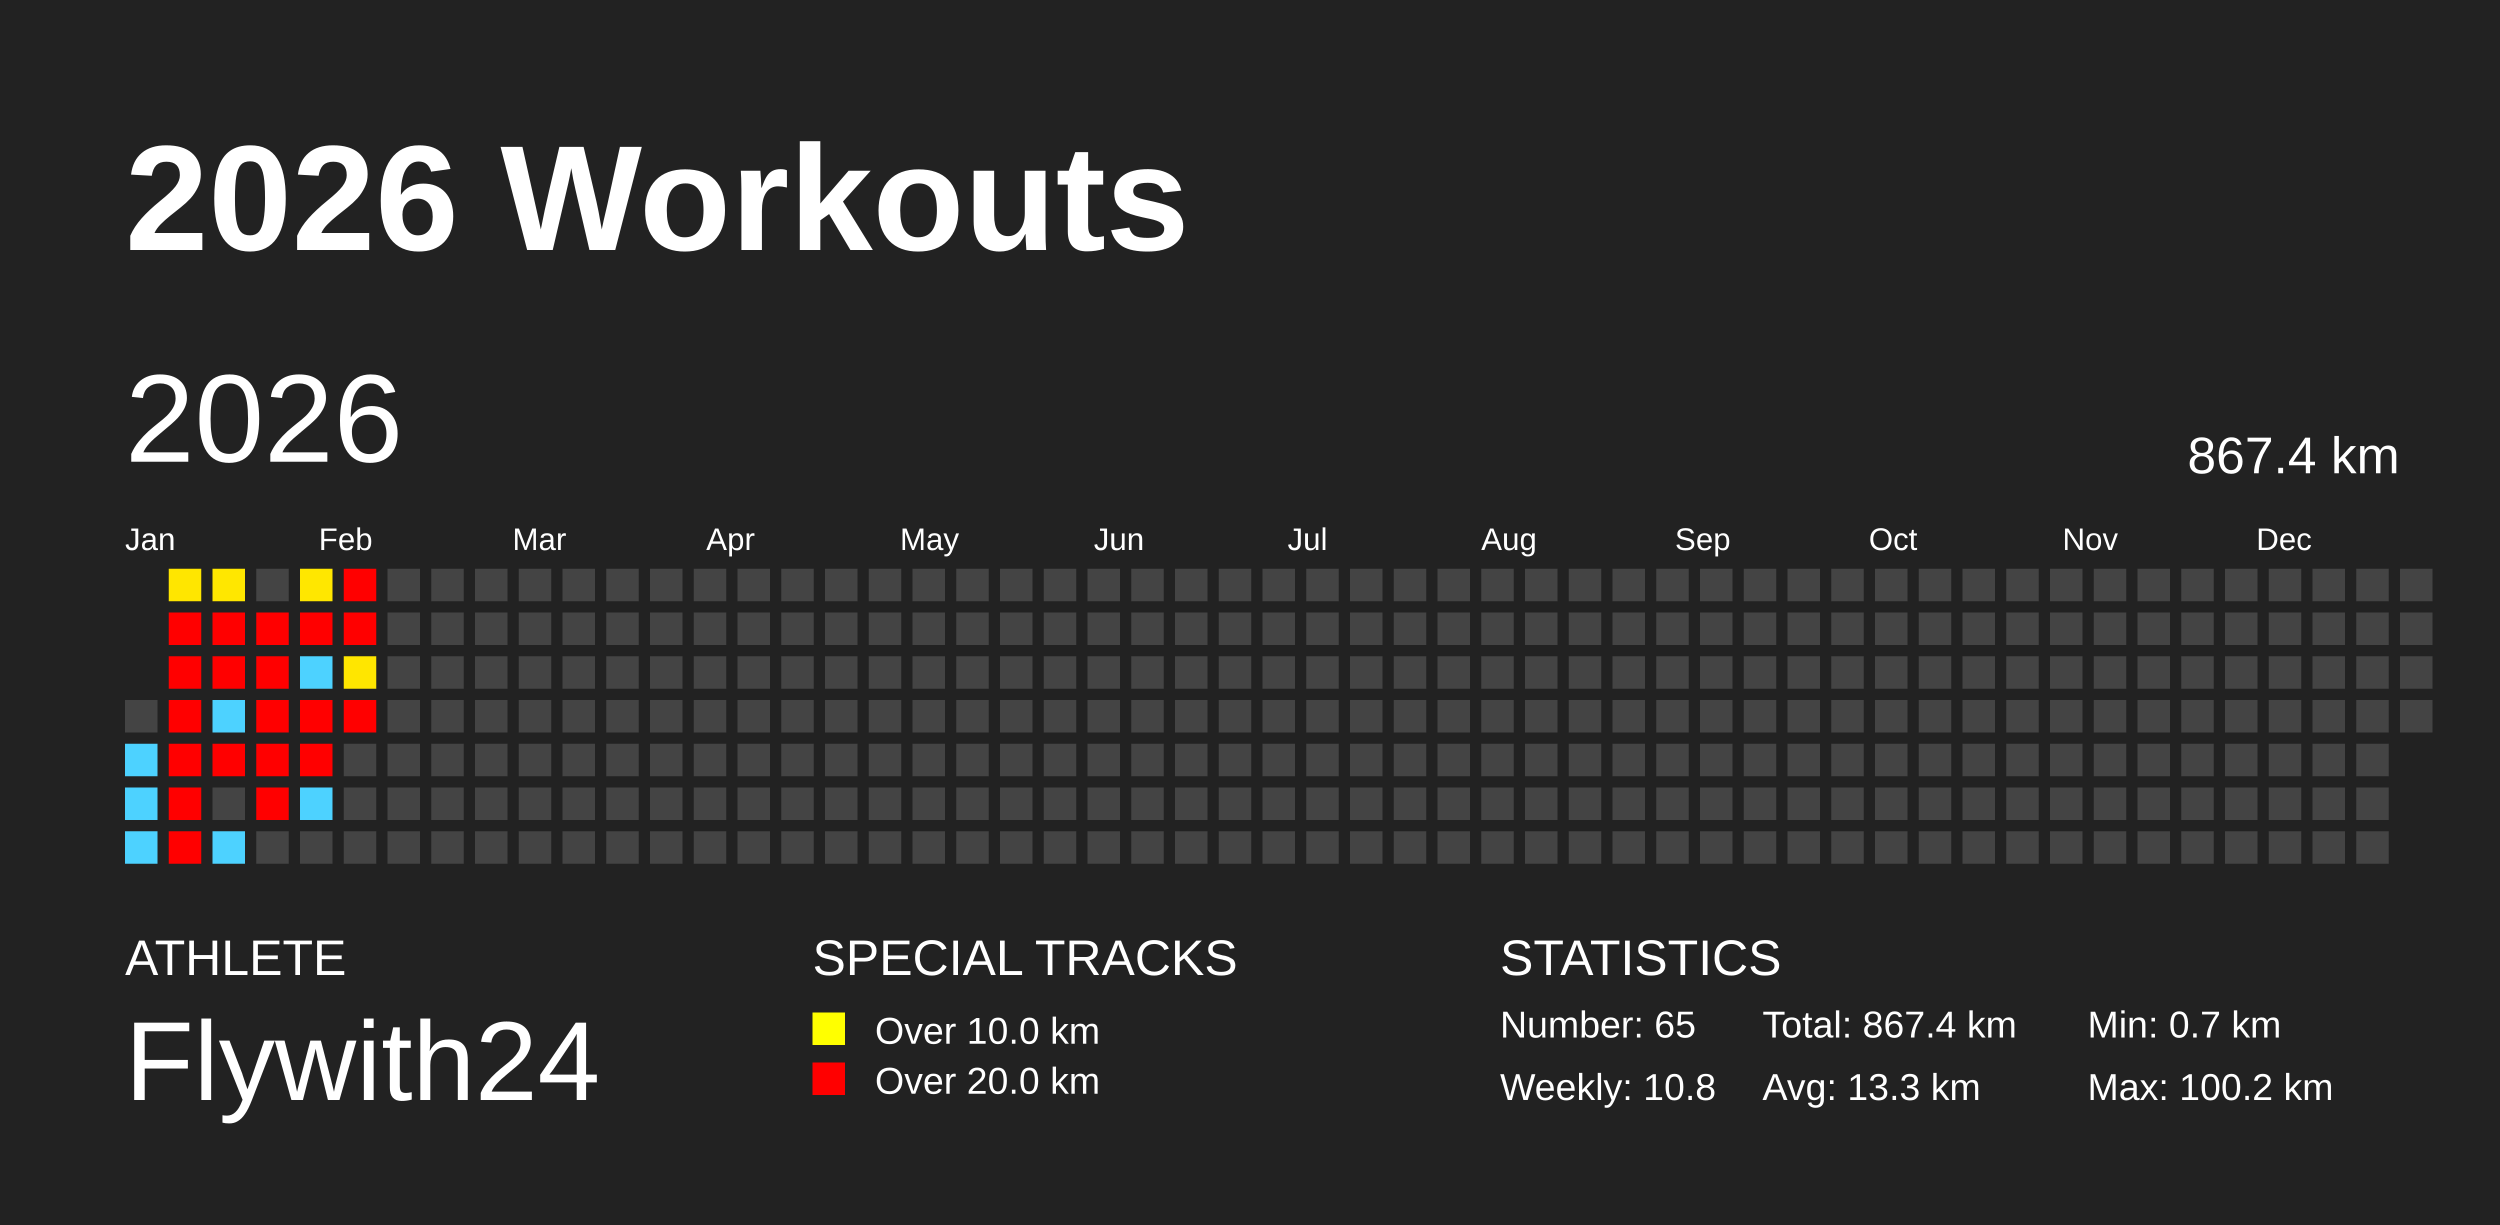
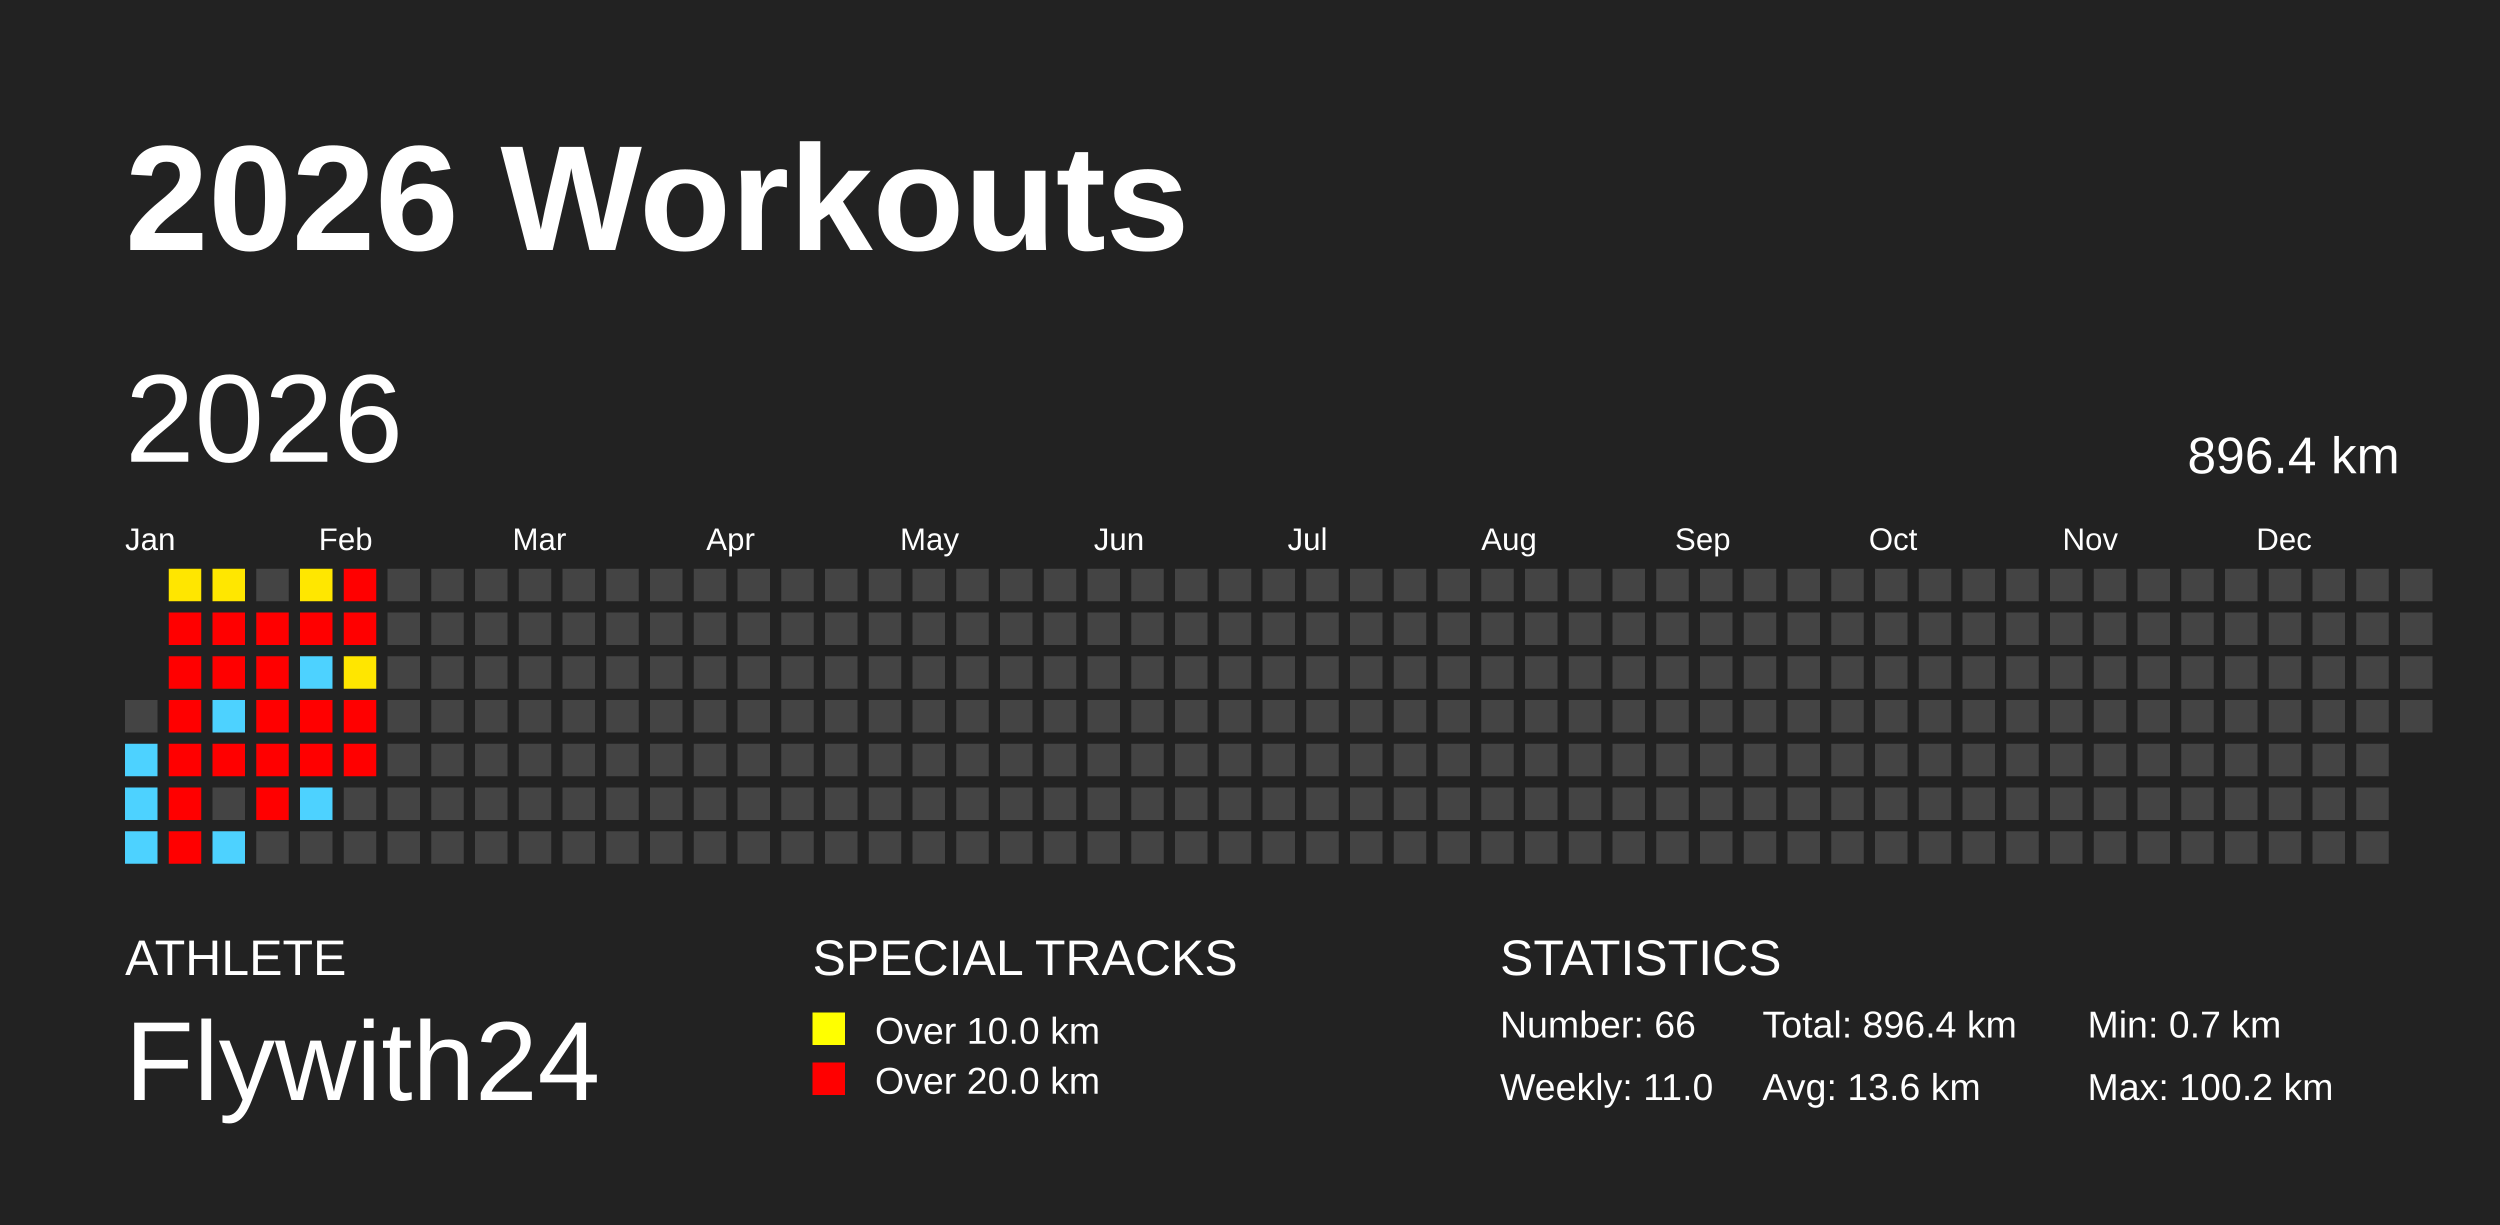
<svg xmlns="http://www.w3.org/2000/svg" baseProfile="full" height="98mm" version="1.1" viewBox="0,0,200,98" width="200mm">
  <defs />
  <rect fill="#222222" height="98" width="200" x="0" y="0" />
  <text fill="#FFFFFF" style="font-size:12px; font-family:Arial; font-weight:bold;" x="10" y="20">2026 Workouts</text>
  <text fill="#FFFFFF" style="font-size:4px; font-family:Arial" x="10" y="78">ATHLETE</text>
  <text fill="#FFFFFF" style="font-size:9px; font-family:Arial" x="10" y="88">Flywith24</text>
  <text fill="#FFFFFF" style="font-size:4px; font-family:Arial" x="65" y="78">SPECIAL TRACKS</text>
  <rect fill="yellow" height="2.6" width="2.6" x="65" y="81" />
  <text fill="#FFFFFF" style="font-size:3px; font-family:Arial" x="70" y="83.5">Over 10.0 km</text>
  <rect fill="red" height="2.6" width="2.6" x="65" y="85" />
  <text fill="#FFFFFF" style="font-size:3px; font-family:Arial" x="70" y="87.5">Over 20.0 km</text>
  <text fill="#FFFFFF" style="font-size:4px; font-family:Arial" x="120" y="78">STATISTICS</text>
-   <text fill="#FFFFFF" style="font-size:3px; font-family:Arial" x="120" y="83">Number: 65</text>
-   <text fill="#FFFFFF" style="font-size:3px; font-family:Arial" x="120" y="88">Weekly: 10.8</text>
-   <text fill="#FFFFFF" style="font-size:3px; font-family:Arial" x="141" y="83">Total: 867.4 km</text>
-   <text fill="#FFFFFF" style="font-size:3px; font-family:Arial" x="141" y="88">Avg: 13.3 km</text>
+   <text fill="#FFFFFF" style="font-size:3px; font-family:Arial" x="120" y="83">Number: 66</text>
+   <text fill="#FFFFFF" style="font-size:3px; font-family:Arial" x="120" y="88">Weekly: 11.0</text>
+   <text fill="#FFFFFF" style="font-size:3px; font-family:Arial" x="141" y="83">Total: 896.4 km</text>
+   <text fill="#FFFFFF" style="font-size:3px; font-family:Arial" x="141" y="88">Avg: 13.6 km</text>
  <text fill="#FFFFFF" style="font-size:3px; font-family:Arial" x="167" y="83">Min: 0.7 km</text>
  <text fill="#FFFFFF" style="font-size:3px; font-family:Arial" x="167" y="88">Max: 100.2 km</text>
  <text dominant-baseline="hanging" fill="#FFFFFF" style="font-size:10.0px; font-family:Arial;" x="10" y="30">2026</text>
-   <text dominant-baseline="hanging" fill="#FFFFFF" style="font-size:4.125px; font-family:Arial;" x="175" y="35">867.4 km</text>
+   <text dominant-baseline="hanging" fill="#FFFFFF" style="font-size:4.125px; font-family:Arial;" x="175" y="35">896.4 km</text>
  <text fill="#FFFFFF" style="font-size:2.5px; font-family:Arial" x="10.0" y="44">Jan</text>
  <text fill="#FFFFFF" style="font-size:2.5px; font-family:Arial" x="25.5" y="44">Feb</text>
  <text fill="#FFFFFF" style="font-size:2.5px; font-family:Arial" x="41.0" y="44">Mar</text>
  <text fill="#FFFFFF" style="font-size:2.5px; font-family:Arial" x="56.5" y="44">Apr</text>
  <text fill="#FFFFFF" style="font-size:2.5px; font-family:Arial" x="72.0" y="44">May</text>
  <text fill="#FFFFFF" style="font-size:2.5px; font-family:Arial" x="87.5" y="44">Jun</text>
  <text fill="#FFFFFF" style="font-size:2.5px; font-family:Arial" x="103.0" y="44">Jul</text>
  <text fill="#FFFFFF" style="font-size:2.5px; font-family:Arial" x="118.5" y="44">Aug</text>
  <text fill="#FFFFFF" style="font-size:2.5px; font-family:Arial" x="134.0" y="44">Sep</text>
  <text fill="#FFFFFF" style="font-size:2.5px; font-family:Arial" x="149.5" y="44">Oct</text>
  <text fill="#FFFFFF" style="font-size:2.5px; font-family:Arial" x="165.0" y="44">Nov</text>
  <text fill="#FFFFFF" style="font-size:2.5px; font-family:Arial" x="180.5" y="44">Dec</text>
  <rect fill="#444444" height="2.6" width="2.6" x="10.0" y="56.0" />
  <rect fill="#4dd2ff" height="2.6" width="2.6" x="10.0" y="59.5" />
  <rect fill="#4dd2ff" height="2.6" width="2.6" x="10.0" y="63.0" />
  <rect fill="#4dd2ff" height="2.6" width="2.6" x="10.0" y="66.5" />
  <rect fill="#ffe600" height="2.6" width="2.6" x="13.5" y="45.5" />
  <rect fill="red" height="2.6" width="2.6" x="13.5" y="49.0" />
  <rect fill="red" height="2.6" width="2.6" x="13.5" y="52.5" />
  <rect fill="red" height="2.6" width="2.6" x="13.5" y="56.0" />
  <rect fill="red" height="2.6" width="2.6" x="13.5" y="59.5" />
  <rect fill="red" height="2.6" width="2.6" x="13.5" y="63.0" />
  <rect fill="red" height="2.6" width="2.6" x="13.5" y="66.5" />
  <rect fill="#ffe700" height="2.6" width="2.6" x="17.0" y="45.5" />
  <rect fill="red" height="2.6" width="2.6" x="17.0" y="49.0" />
  <rect fill="red" height="2.6" width="2.6" x="17.0" y="52.5" />
  <rect fill="#4dd2ff" height="2.6" width="2.6" x="17.0" y="56.0" />
  <rect fill="red" height="2.6" width="2.6" x="17.0" y="59.5" />
  <rect fill="#444444" height="2.6" width="2.6" x="17.0" y="63.0" />
  <rect fill="#4dd2ff" height="2.6" width="2.6" x="17.0" y="66.5" />
  <rect fill="#444444" height="2.6" width="2.6" x="20.5" y="45.5" />
  <rect fill="red" height="2.6" width="2.6" x="20.5" y="49.0" />
  <rect fill="red" height="2.6" width="2.6" x="20.5" y="52.5" />
  <rect fill="red" height="2.6" width="2.6" x="20.5" y="56.0" />
  <rect fill="red" height="2.6" width="2.6" x="20.5" y="59.5" />
  <rect fill="red" height="2.6" width="2.6" x="20.5" y="63.0" />
  <rect fill="#444444" height="2.6" width="2.6" x="20.5" y="66.5" />
  <rect fill="#ffe700" height="2.6" width="2.6" x="24.0" y="45.5" />
  <rect fill="red" height="2.6" width="2.6" x="24.0" y="49.0" />
  <rect fill="#4dd2ff" height="2.6" width="2.6" x="24.0" y="52.5" />
  <rect fill="red" height="2.6" width="2.6" x="24.0" y="56.0" />
  <rect fill="red" height="2.6" width="2.6" x="24.0" y="59.5" />
  <rect fill="#4dd2ff" height="2.6" width="2.6" x="24.0" y="63.0" />
  <rect fill="#444444" height="2.6" width="2.6" x="24.0" y="66.5" />
  <rect fill="red" height="2.6" width="2.6" x="27.5" y="45.5" />
  <rect fill="red" height="2.6" width="2.6" x="27.5" y="49.0" />
  <rect fill="#ffe600" height="2.6" width="2.6" x="27.5" y="52.5" />
  <rect fill="red" height="2.6" width="2.6" x="27.5" y="56.0" />
-   <rect fill="#444444" height="2.6" width="2.6" x="27.5" y="59.5" />
+   <rect fill="red" height="2.6" width="2.6" x="27.5" y="59.5" />
  <rect fill="#444444" height="2.6" width="2.6" x="27.5" y="63.0" />
  <rect fill="#444444" height="2.6" width="2.6" x="27.5" y="66.5" />
  <rect fill="#444444" height="2.6" width="2.6" x="31.0" y="45.5" />
  <rect fill="#444444" height="2.6" width="2.6" x="31.0" y="49.0" />
  <rect fill="#444444" height="2.6" width="2.6" x="31.0" y="52.5" />
  <rect fill="#444444" height="2.6" width="2.6" x="31.0" y="56.0" />
  <rect fill="#444444" height="2.6" width="2.6" x="31.0" y="59.5" />
  <rect fill="#444444" height="2.6" width="2.6" x="31.0" y="63.0" />
  <rect fill="#444444" height="2.6" width="2.6" x="31.0" y="66.5" />
  <rect fill="#444444" height="2.6" width="2.6" x="34.5" y="45.5" />
  <rect fill="#444444" height="2.6" width="2.6" x="34.5" y="49.0" />
  <rect fill="#444444" height="2.6" width="2.6" x="34.5" y="52.5" />
  <rect fill="#444444" height="2.6" width="2.6" x="34.5" y="56.0" />
  <rect fill="#444444" height="2.6" width="2.6" x="34.5" y="59.5" />
  <rect fill="#444444" height="2.6" width="2.6" x="34.5" y="63.0" />
  <rect fill="#444444" height="2.6" width="2.6" x="34.5" y="66.5" />
  <rect fill="#444444" height="2.6" width="2.6" x="38.0" y="45.5" />
  <rect fill="#444444" height="2.6" width="2.6" x="38.0" y="49.0" />
  <rect fill="#444444" height="2.6" width="2.6" x="38.0" y="52.5" />
  <rect fill="#444444" height="2.6" width="2.6" x="38.0" y="56.0" />
  <rect fill="#444444" height="2.6" width="2.6" x="38.0" y="59.5" />
  <rect fill="#444444" height="2.6" width="2.6" x="38.0" y="63.0" />
  <rect fill="#444444" height="2.6" width="2.6" x="38.0" y="66.5" />
  <rect fill="#444444" height="2.6" width="2.6" x="41.5" y="45.5" />
  <rect fill="#444444" height="2.6" width="2.6" x="41.5" y="49.0" />
  <rect fill="#444444" height="2.6" width="2.6" x="41.5" y="52.5" />
  <rect fill="#444444" height="2.6" width="2.6" x="41.5" y="56.0" />
  <rect fill="#444444" height="2.6" width="2.6" x="41.5" y="59.5" />
  <rect fill="#444444" height="2.6" width="2.6" x="41.5" y="63.0" />
  <rect fill="#444444" height="2.6" width="2.6" x="41.5" y="66.5" />
  <rect fill="#444444" height="2.6" width="2.6" x="45.0" y="45.5" />
  <rect fill="#444444" height="2.6" width="2.6" x="45.0" y="49.0" />
  <rect fill="#444444" height="2.6" width="2.6" x="45.0" y="52.5" />
  <rect fill="#444444" height="2.6" width="2.6" x="45.0" y="56.0" />
  <rect fill="#444444" height="2.6" width="2.6" x="45.0" y="59.5" />
  <rect fill="#444444" height="2.6" width="2.6" x="45.0" y="63.0" />
  <rect fill="#444444" height="2.6" width="2.6" x="45.0" y="66.5" />
  <rect fill="#444444" height="2.6" width="2.6" x="48.5" y="45.5" />
  <rect fill="#444444" height="2.6" width="2.6" x="48.5" y="49.0" />
  <rect fill="#444444" height="2.6" width="2.6" x="48.5" y="52.5" />
  <rect fill="#444444" height="2.6" width="2.6" x="48.5" y="56.0" />
  <rect fill="#444444" height="2.6" width="2.6" x="48.5" y="59.5" />
  <rect fill="#444444" height="2.6" width="2.6" x="48.5" y="63.0" />
  <rect fill="#444444" height="2.6" width="2.6" x="48.5" y="66.5" />
  <rect fill="#444444" height="2.6" width="2.6" x="52.0" y="45.5" />
  <rect fill="#444444" height="2.6" width="2.6" x="52.0" y="49.0" />
  <rect fill="#444444" height="2.6" width="2.6" x="52.0" y="52.5" />
  <rect fill="#444444" height="2.6" width="2.6" x="52.0" y="56.0" />
  <rect fill="#444444" height="2.6" width="2.6" x="52.0" y="59.5" />
  <rect fill="#444444" height="2.6" width="2.6" x="52.0" y="63.0" />
  <rect fill="#444444" height="2.6" width="2.6" x="52.0" y="66.5" />
  <rect fill="#444444" height="2.6" width="2.6" x="55.5" y="45.5" />
  <rect fill="#444444" height="2.6" width="2.6" x="55.5" y="49.0" />
  <rect fill="#444444" height="2.6" width="2.6" x="55.5" y="52.5" />
  <rect fill="#444444" height="2.6" width="2.6" x="55.5" y="56.0" />
  <rect fill="#444444" height="2.6" width="2.6" x="55.5" y="59.5" />
  <rect fill="#444444" height="2.6" width="2.6" x="55.5" y="63.0" />
  <rect fill="#444444" height="2.6" width="2.6" x="55.5" y="66.5" />
  <rect fill="#444444" height="2.6" width="2.6" x="59.0" y="45.5" />
  <rect fill="#444444" height="2.6" width="2.6" x="59.0" y="49.0" />
  <rect fill="#444444" height="2.6" width="2.6" x="59.0" y="52.5" />
  <rect fill="#444444" height="2.6" width="2.6" x="59.0" y="56.0" />
  <rect fill="#444444" height="2.6" width="2.6" x="59.0" y="59.5" />
  <rect fill="#444444" height="2.6" width="2.6" x="59.0" y="63.0" />
  <rect fill="#444444" height="2.6" width="2.6" x="59.0" y="66.5" />
  <rect fill="#444444" height="2.6" width="2.6" x="62.5" y="45.5" />
  <rect fill="#444444" height="2.6" width="2.6" x="62.5" y="49.0" />
  <rect fill="#444444" height="2.6" width="2.6" x="62.5" y="52.5" />
  <rect fill="#444444" height="2.6" width="2.6" x="62.5" y="56.0" />
  <rect fill="#444444" height="2.6" width="2.6" x="62.5" y="59.5" />
  <rect fill="#444444" height="2.6" width="2.6" x="62.5" y="63.0" />
  <rect fill="#444444" height="2.6" width="2.6" x="62.5" y="66.5" />
  <rect fill="#444444" height="2.6" width="2.6" x="66.0" y="45.5" />
  <rect fill="#444444" height="2.6" width="2.6" x="66.0" y="49.0" />
  <rect fill="#444444" height="2.6" width="2.6" x="66.0" y="52.5" />
  <rect fill="#444444" height="2.6" width="2.6" x="66.0" y="56.0" />
  <rect fill="#444444" height="2.6" width="2.6" x="66.0" y="59.5" />
  <rect fill="#444444" height="2.6" width="2.6" x="66.0" y="63.0" />
  <rect fill="#444444" height="2.6" width="2.6" x="66.0" y="66.5" />
  <rect fill="#444444" height="2.6" width="2.6" x="69.5" y="45.5" />
  <rect fill="#444444" height="2.6" width="2.6" x="69.5" y="49.0" />
  <rect fill="#444444" height="2.6" width="2.6" x="69.5" y="52.5" />
  <rect fill="#444444" height="2.6" width="2.6" x="69.5" y="56.0" />
  <rect fill="#444444" height="2.6" width="2.6" x="69.5" y="59.5" />
  <rect fill="#444444" height="2.6" width="2.6" x="69.5" y="63.0" />
  <rect fill="#444444" height="2.6" width="2.6" x="69.5" y="66.5" />
  <rect fill="#444444" height="2.6" width="2.6" x="73.0" y="45.5" />
  <rect fill="#444444" height="2.6" width="2.6" x="73.0" y="49.0" />
  <rect fill="#444444" height="2.6" width="2.6" x="73.0" y="52.5" />
  <rect fill="#444444" height="2.6" width="2.6" x="73.0" y="56.0" />
  <rect fill="#444444" height="2.6" width="2.6" x="73.0" y="59.5" />
  <rect fill="#444444" height="2.6" width="2.6" x="73.0" y="63.0" />
  <rect fill="#444444" height="2.6" width="2.6" x="73.0" y="66.5" />
  <rect fill="#444444" height="2.6" width="2.6" x="76.5" y="45.5" />
  <rect fill="#444444" height="2.6" width="2.6" x="76.5" y="49.0" />
  <rect fill="#444444" height="2.6" width="2.6" x="76.5" y="52.5" />
  <rect fill="#444444" height="2.6" width="2.6" x="76.5" y="56.0" />
  <rect fill="#444444" height="2.6" width="2.6" x="76.5" y="59.5" />
  <rect fill="#444444" height="2.6" width="2.6" x="76.5" y="63.0" />
  <rect fill="#444444" height="2.6" width="2.6" x="76.5" y="66.5" />
  <rect fill="#444444" height="2.6" width="2.6" x="80.0" y="45.5" />
  <rect fill="#444444" height="2.6" width="2.6" x="80.0" y="49.0" />
  <rect fill="#444444" height="2.6" width="2.6" x="80.0" y="52.5" />
  <rect fill="#444444" height="2.6" width="2.6" x="80.0" y="56.0" />
  <rect fill="#444444" height="2.6" width="2.6" x="80.0" y="59.5" />
  <rect fill="#444444" height="2.6" width="2.6" x="80.0" y="63.0" />
  <rect fill="#444444" height="2.6" width="2.6" x="80.0" y="66.5" />
  <rect fill="#444444" height="2.6" width="2.6" x="83.5" y="45.5" />
  <rect fill="#444444" height="2.6" width="2.6" x="83.5" y="49.0" />
  <rect fill="#444444" height="2.6" width="2.6" x="83.5" y="52.5" />
  <rect fill="#444444" height="2.6" width="2.6" x="83.5" y="56.0" />
  <rect fill="#444444" height="2.6" width="2.6" x="83.5" y="59.5" />
  <rect fill="#444444" height="2.6" width="2.6" x="83.5" y="63.0" />
  <rect fill="#444444" height="2.6" width="2.6" x="83.5" y="66.5" />
  <rect fill="#444444" height="2.6" width="2.6" x="87.0" y="45.5" />
  <rect fill="#444444" height="2.6" width="2.6" x="87.0" y="49.0" />
  <rect fill="#444444" height="2.6" width="2.6" x="87.0" y="52.5" />
  <rect fill="#444444" height="2.6" width="2.6" x="87.0" y="56.0" />
  <rect fill="#444444" height="2.6" width="2.6" x="87.0" y="59.5" />
  <rect fill="#444444" height="2.6" width="2.6" x="87.0" y="63.0" />
  <rect fill="#444444" height="2.6" width="2.6" x="87.0" y="66.5" />
  <rect fill="#444444" height="2.6" width="2.6" x="90.5" y="45.5" />
  <rect fill="#444444" height="2.6" width="2.6" x="90.5" y="49.0" />
  <rect fill="#444444" height="2.6" width="2.6" x="90.5" y="52.5" />
  <rect fill="#444444" height="2.6" width="2.6" x="90.5" y="56.0" />
  <rect fill="#444444" height="2.6" width="2.6" x="90.5" y="59.5" />
  <rect fill="#444444" height="2.6" width="2.6" x="90.5" y="63.0" />
  <rect fill="#444444" height="2.6" width="2.6" x="90.5" y="66.5" />
  <rect fill="#444444" height="2.6" width="2.6" x="94.0" y="45.5" />
  <rect fill="#444444" height="2.6" width="2.6" x="94.0" y="49.0" />
  <rect fill="#444444" height="2.6" width="2.6" x="94.0" y="52.5" />
  <rect fill="#444444" height="2.6" width="2.6" x="94.0" y="56.0" />
  <rect fill="#444444" height="2.6" width="2.6" x="94.0" y="59.5" />
  <rect fill="#444444" height="2.6" width="2.6" x="94.0" y="63.0" />
  <rect fill="#444444" height="2.6" width="2.6" x="94.0" y="66.5" />
  <rect fill="#444444" height="2.6" width="2.6" x="97.5" y="45.5" />
  <rect fill="#444444" height="2.6" width="2.6" x="97.5" y="49.0" />
  <rect fill="#444444" height="2.6" width="2.6" x="97.5" y="52.5" />
  <rect fill="#444444" height="2.6" width="2.6" x="97.5" y="56.0" />
  <rect fill="#444444" height="2.6" width="2.6" x="97.5" y="59.5" />
  <rect fill="#444444" height="2.6" width="2.6" x="97.5" y="63.0" />
  <rect fill="#444444" height="2.6" width="2.6" x="97.5" y="66.5" />
  <rect fill="#444444" height="2.6" width="2.6" x="101.0" y="45.5" />
  <rect fill="#444444" height="2.6" width="2.6" x="101.0" y="49.0" />
  <rect fill="#444444" height="2.6" width="2.6" x="101.0" y="52.5" />
  <rect fill="#444444" height="2.6" width="2.6" x="101.0" y="56.0" />
  <rect fill="#444444" height="2.6" width="2.6" x="101.0" y="59.5" />
  <rect fill="#444444" height="2.6" width="2.6" x="101.0" y="63.0" />
  <rect fill="#444444" height="2.6" width="2.6" x="101.0" y="66.5" />
  <rect fill="#444444" height="2.6" width="2.6" x="104.5" y="45.5" />
  <rect fill="#444444" height="2.6" width="2.6" x="104.5" y="49.0" />
  <rect fill="#444444" height="2.6" width="2.6" x="104.5" y="52.5" />
  <rect fill="#444444" height="2.6" width="2.6" x="104.5" y="56.0" />
  <rect fill="#444444" height="2.6" width="2.6" x="104.5" y="59.5" />
  <rect fill="#444444" height="2.6" width="2.6" x="104.5" y="63.0" />
  <rect fill="#444444" height="2.6" width="2.6" x="104.5" y="66.5" />
  <rect fill="#444444" height="2.6" width="2.6" x="108.0" y="45.5" />
  <rect fill="#444444" height="2.6" width="2.6" x="108.0" y="49.0" />
  <rect fill="#444444" height="2.6" width="2.6" x="108.0" y="52.5" />
  <rect fill="#444444" height="2.6" width="2.6" x="108.0" y="56.0" />
  <rect fill="#444444" height="2.6" width="2.6" x="108.0" y="59.5" />
  <rect fill="#444444" height="2.6" width="2.6" x="108.0" y="63.0" />
  <rect fill="#444444" height="2.6" width="2.6" x="108.0" y="66.5" />
  <rect fill="#444444" height="2.6" width="2.6" x="111.5" y="45.5" />
  <rect fill="#444444" height="2.6" width="2.6" x="111.5" y="49.0" />
  <rect fill="#444444" height="2.6" width="2.6" x="111.5" y="52.5" />
  <rect fill="#444444" height="2.6" width="2.6" x="111.5" y="56.0" />
  <rect fill="#444444" height="2.6" width="2.6" x="111.5" y="59.5" />
  <rect fill="#444444" height="2.6" width="2.6" x="111.5" y="63.0" />
  <rect fill="#444444" height="2.6" width="2.6" x="111.5" y="66.5" />
  <rect fill="#444444" height="2.6" width="2.6" x="115.0" y="45.5" />
  <rect fill="#444444" height="2.6" width="2.6" x="115.0" y="49.0" />
  <rect fill="#444444" height="2.6" width="2.6" x="115.0" y="52.5" />
  <rect fill="#444444" height="2.6" width="2.6" x="115.0" y="56.0" />
  <rect fill="#444444" height="2.6" width="2.6" x="115.0" y="59.5" />
  <rect fill="#444444" height="2.6" width="2.6" x="115.0" y="63.0" />
  <rect fill="#444444" height="2.6" width="2.6" x="115.0" y="66.5" />
  <rect fill="#444444" height="2.6" width="2.6" x="118.5" y="45.5" />
  <rect fill="#444444" height="2.6" width="2.6" x="118.5" y="49.0" />
  <rect fill="#444444" height="2.6" width="2.6" x="118.5" y="52.5" />
  <rect fill="#444444" height="2.6" width="2.6" x="118.5" y="56.0" />
  <rect fill="#444444" height="2.6" width="2.6" x="118.5" y="59.5" />
  <rect fill="#444444" height="2.6" width="2.6" x="118.5" y="63.0" />
  <rect fill="#444444" height="2.6" width="2.6" x="118.5" y="66.5" />
  <rect fill="#444444" height="2.6" width="2.6" x="122.0" y="45.5" />
  <rect fill="#444444" height="2.6" width="2.6" x="122.0" y="49.0" />
  <rect fill="#444444" height="2.6" width="2.6" x="122.0" y="52.5" />
  <rect fill="#444444" height="2.6" width="2.6" x="122.0" y="56.0" />
  <rect fill="#444444" height="2.6" width="2.6" x="122.0" y="59.5" />
  <rect fill="#444444" height="2.6" width="2.6" x="122.0" y="63.0" />
  <rect fill="#444444" height="2.6" width="2.6" x="122.0" y="66.5" />
  <rect fill="#444444" height="2.6" width="2.6" x="125.5" y="45.5" />
  <rect fill="#444444" height="2.6" width="2.6" x="125.5" y="49.0" />
  <rect fill="#444444" height="2.6" width="2.6" x="125.5" y="52.5" />
  <rect fill="#444444" height="2.6" width="2.6" x="125.5" y="56.0" />
  <rect fill="#444444" height="2.6" width="2.6" x="125.5" y="59.5" />
  <rect fill="#444444" height="2.6" width="2.6" x="125.5" y="63.0" />
  <rect fill="#444444" height="2.6" width="2.6" x="125.5" y="66.5" />
  <rect fill="#444444" height="2.6" width="2.6" x="129.0" y="45.5" />
  <rect fill="#444444" height="2.6" width="2.6" x="129.0" y="49.0" />
  <rect fill="#444444" height="2.6" width="2.6" x="129.0" y="52.5" />
  <rect fill="#444444" height="2.6" width="2.6" x="129.0" y="56.0" />
  <rect fill="#444444" height="2.6" width="2.6" x="129.0" y="59.5" />
  <rect fill="#444444" height="2.6" width="2.6" x="129.0" y="63.0" />
  <rect fill="#444444" height="2.6" width="2.6" x="129.0" y="66.5" />
  <rect fill="#444444" height="2.6" width="2.6" x="132.5" y="45.5" />
  <rect fill="#444444" height="2.6" width="2.6" x="132.5" y="49.0" />
  <rect fill="#444444" height="2.6" width="2.6" x="132.5" y="52.5" />
  <rect fill="#444444" height="2.6" width="2.6" x="132.5" y="56.0" />
  <rect fill="#444444" height="2.6" width="2.6" x="132.5" y="59.5" />
  <rect fill="#444444" height="2.6" width="2.6" x="132.5" y="63.0" />
  <rect fill="#444444" height="2.6" width="2.6" x="132.5" y="66.5" />
  <rect fill="#444444" height="2.6" width="2.6" x="136.0" y="45.5" />
  <rect fill="#444444" height="2.6" width="2.6" x="136.0" y="49.0" />
  <rect fill="#444444" height="2.6" width="2.6" x="136.0" y="52.5" />
  <rect fill="#444444" height="2.6" width="2.6" x="136.0" y="56.0" />
  <rect fill="#444444" height="2.6" width="2.6" x="136.0" y="59.5" />
  <rect fill="#444444" height="2.6" width="2.6" x="136.0" y="63.0" />
  <rect fill="#444444" height="2.6" width="2.6" x="136.0" y="66.5" />
  <rect fill="#444444" height="2.6" width="2.6" x="139.5" y="45.5" />
  <rect fill="#444444" height="2.6" width="2.6" x="139.5" y="49.0" />
  <rect fill="#444444" height="2.6" width="2.6" x="139.5" y="52.5" />
  <rect fill="#444444" height="2.6" width="2.6" x="139.5" y="56.0" />
  <rect fill="#444444" height="2.6" width="2.6" x="139.5" y="59.5" />
  <rect fill="#444444" height="2.6" width="2.6" x="139.5" y="63.0" />
  <rect fill="#444444" height="2.6" width="2.6" x="139.5" y="66.5" />
  <rect fill="#444444" height="2.6" width="2.6" x="143.0" y="45.5" />
  <rect fill="#444444" height="2.6" width="2.6" x="143.0" y="49.0" />
  <rect fill="#444444" height="2.6" width="2.6" x="143.0" y="52.5" />
  <rect fill="#444444" height="2.6" width="2.6" x="143.0" y="56.0" />
  <rect fill="#444444" height="2.6" width="2.6" x="143.0" y="59.5" />
  <rect fill="#444444" height="2.6" width="2.6" x="143.0" y="63.0" />
  <rect fill="#444444" height="2.6" width="2.6" x="143.0" y="66.5" />
  <rect fill="#444444" height="2.6" width="2.6" x="146.5" y="45.5" />
  <rect fill="#444444" height="2.6" width="2.6" x="146.5" y="49.0" />
  <rect fill="#444444" height="2.6" width="2.6" x="146.5" y="52.5" />
  <rect fill="#444444" height="2.6" width="2.6" x="146.5" y="56.0" />
  <rect fill="#444444" height="2.6" width="2.6" x="146.5" y="59.5" />
  <rect fill="#444444" height="2.6" width="2.6" x="146.5" y="63.0" />
  <rect fill="#444444" height="2.6" width="2.6" x="146.5" y="66.5" />
  <rect fill="#444444" height="2.6" width="2.6" x="150.0" y="45.5" />
  <rect fill="#444444" height="2.6" width="2.6" x="150.0" y="49.0" />
  <rect fill="#444444" height="2.6" width="2.6" x="150.0" y="52.5" />
  <rect fill="#444444" height="2.6" width="2.6" x="150.0" y="56.0" />
  <rect fill="#444444" height="2.6" width="2.6" x="150.0" y="59.5" />
  <rect fill="#444444" height="2.6" width="2.6" x="150.0" y="63.0" />
  <rect fill="#444444" height="2.6" width="2.6" x="150.0" y="66.5" />
  <rect fill="#444444" height="2.6" width="2.6" x="153.5" y="45.5" />
  <rect fill="#444444" height="2.6" width="2.6" x="153.5" y="49.0" />
  <rect fill="#444444" height="2.6" width="2.6" x="153.5" y="52.5" />
  <rect fill="#444444" height="2.6" width="2.6" x="153.5" y="56.0" />
  <rect fill="#444444" height="2.6" width="2.6" x="153.5" y="59.5" />
  <rect fill="#444444" height="2.6" width="2.6" x="153.5" y="63.0" />
  <rect fill="#444444" height="2.6" width="2.6" x="153.5" y="66.5" />
  <rect fill="#444444" height="2.6" width="2.6" x="157.0" y="45.5" />
  <rect fill="#444444" height="2.6" width="2.6" x="157.0" y="49.0" />
  <rect fill="#444444" height="2.6" width="2.6" x="157.0" y="52.5" />
  <rect fill="#444444" height="2.6" width="2.6" x="157.0" y="56.0" />
  <rect fill="#444444" height="2.6" width="2.6" x="157.0" y="59.5" />
  <rect fill="#444444" height="2.6" width="2.6" x="157.0" y="63.0" />
  <rect fill="#444444" height="2.6" width="2.6" x="157.0" y="66.5" />
  <rect fill="#444444" height="2.6" width="2.6" x="160.5" y="45.5" />
  <rect fill="#444444" height="2.6" width="2.6" x="160.5" y="49.0" />
  <rect fill="#444444" height="2.6" width="2.6" x="160.5" y="52.5" />
  <rect fill="#444444" height="2.6" width="2.6" x="160.5" y="56.0" />
  <rect fill="#444444" height="2.6" width="2.6" x="160.5" y="59.5" />
  <rect fill="#444444" height="2.6" width="2.6" x="160.5" y="63.0" />
  <rect fill="#444444" height="2.6" width="2.6" x="160.5" y="66.5" />
  <rect fill="#444444" height="2.6" width="2.6" x="164.0" y="45.5" />
  <rect fill="#444444" height="2.6" width="2.6" x="164.0" y="49.0" />
  <rect fill="#444444" height="2.6" width="2.6" x="164.0" y="52.5" />
  <rect fill="#444444" height="2.6" width="2.6" x="164.0" y="56.0" />
  <rect fill="#444444" height="2.6" width="2.6" x="164.0" y="59.5" />
  <rect fill="#444444" height="2.6" width="2.6" x="164.0" y="63.0" />
  <rect fill="#444444" height="2.6" width="2.6" x="164.0" y="66.5" />
  <rect fill="#444444" height="2.6" width="2.6" x="167.5" y="45.5" />
  <rect fill="#444444" height="2.6" width="2.6" x="167.5" y="49.0" />
  <rect fill="#444444" height="2.6" width="2.6" x="167.5" y="52.5" />
  <rect fill="#444444" height="2.6" width="2.6" x="167.5" y="56.0" />
  <rect fill="#444444" height="2.6" width="2.6" x="167.5" y="59.5" />
  <rect fill="#444444" height="2.6" width="2.6" x="167.5" y="63.0" />
  <rect fill="#444444" height="2.6" width="2.6" x="167.5" y="66.5" />
  <rect fill="#444444" height="2.6" width="2.6" x="171.0" y="45.5" />
  <rect fill="#444444" height="2.6" width="2.6" x="171.0" y="49.0" />
  <rect fill="#444444" height="2.6" width="2.6" x="171.0" y="52.5" />
  <rect fill="#444444" height="2.6" width="2.6" x="171.0" y="56.0" />
  <rect fill="#444444" height="2.6" width="2.6" x="171.0" y="59.5" />
  <rect fill="#444444" height="2.6" width="2.6" x="171.0" y="63.0" />
  <rect fill="#444444" height="2.6" width="2.6" x="171.0" y="66.5" />
  <rect fill="#444444" height="2.6" width="2.6" x="174.5" y="45.5" />
  <rect fill="#444444" height="2.6" width="2.6" x="174.5" y="49.0" />
  <rect fill="#444444" height="2.6" width="2.6" x="174.5" y="52.5" />
  <rect fill="#444444" height="2.6" width="2.6" x="174.5" y="56.0" />
  <rect fill="#444444" height="2.6" width="2.6" x="174.5" y="59.5" />
  <rect fill="#444444" height="2.6" width="2.6" x="174.5" y="63.0" />
  <rect fill="#444444" height="2.6" width="2.6" x="174.5" y="66.5" />
  <rect fill="#444444" height="2.6" width="2.6" x="178.0" y="45.5" />
  <rect fill="#444444" height="2.6" width="2.6" x="178.0" y="49.0" />
  <rect fill="#444444" height="2.6" width="2.6" x="178.0" y="52.5" />
  <rect fill="#444444" height="2.6" width="2.6" x="178.0" y="56.0" />
  <rect fill="#444444" height="2.6" width="2.6" x="178.0" y="59.5" />
  <rect fill="#444444" height="2.6" width="2.6" x="178.0" y="63.0" />
  <rect fill="#444444" height="2.6" width="2.6" x="178.0" y="66.5" />
  <rect fill="#444444" height="2.6" width="2.6" x="181.5" y="45.5" />
  <rect fill="#444444" height="2.6" width="2.6" x="181.5" y="49.0" />
  <rect fill="#444444" height="2.6" width="2.6" x="181.5" y="52.5" />
  <rect fill="#444444" height="2.6" width="2.6" x="181.5" y="56.0" />
  <rect fill="#444444" height="2.6" width="2.6" x="181.5" y="59.5" />
  <rect fill="#444444" height="2.6" width="2.6" x="181.5" y="63.0" />
  <rect fill="#444444" height="2.6" width="2.6" x="181.5" y="66.5" />
  <rect fill="#444444" height="2.6" width="2.6" x="185.0" y="45.5" />
  <rect fill="#444444" height="2.6" width="2.6" x="185.0" y="49.0" />
  <rect fill="#444444" height="2.6" width="2.6" x="185.0" y="52.5" />
  <rect fill="#444444" height="2.6" width="2.6" x="185.0" y="56.0" />
  <rect fill="#444444" height="2.6" width="2.6" x="185.0" y="59.5" />
  <rect fill="#444444" height="2.6" width="2.6" x="185.0" y="63.0" />
  <rect fill="#444444" height="2.6" width="2.6" x="185.0" y="66.5" />
  <rect fill="#444444" height="2.6" width="2.6" x="188.5" y="45.5" />
  <rect fill="#444444" height="2.6" width="2.6" x="188.5" y="49.0" />
  <rect fill="#444444" height="2.6" width="2.6" x="188.5" y="52.5" />
  <rect fill="#444444" height="2.6" width="2.6" x="188.5" y="56.0" />
  <rect fill="#444444" height="2.6" width="2.6" x="188.5" y="59.5" />
  <rect fill="#444444" height="2.6" width="2.6" x="188.5" y="63.0" />
  <rect fill="#444444" height="2.6" width="2.6" x="188.5" y="66.5" />
  <rect fill="#444444" height="2.6" width="2.6" x="192.0" y="45.5" />
  <rect fill="#444444" height="2.6" width="2.6" x="192.0" y="49.0" />
  <rect fill="#444444" height="2.6" width="2.6" x="192.0" y="52.5" />
  <rect fill="#444444" height="2.6" width="2.6" x="192.0" y="56.0" />
</svg>
